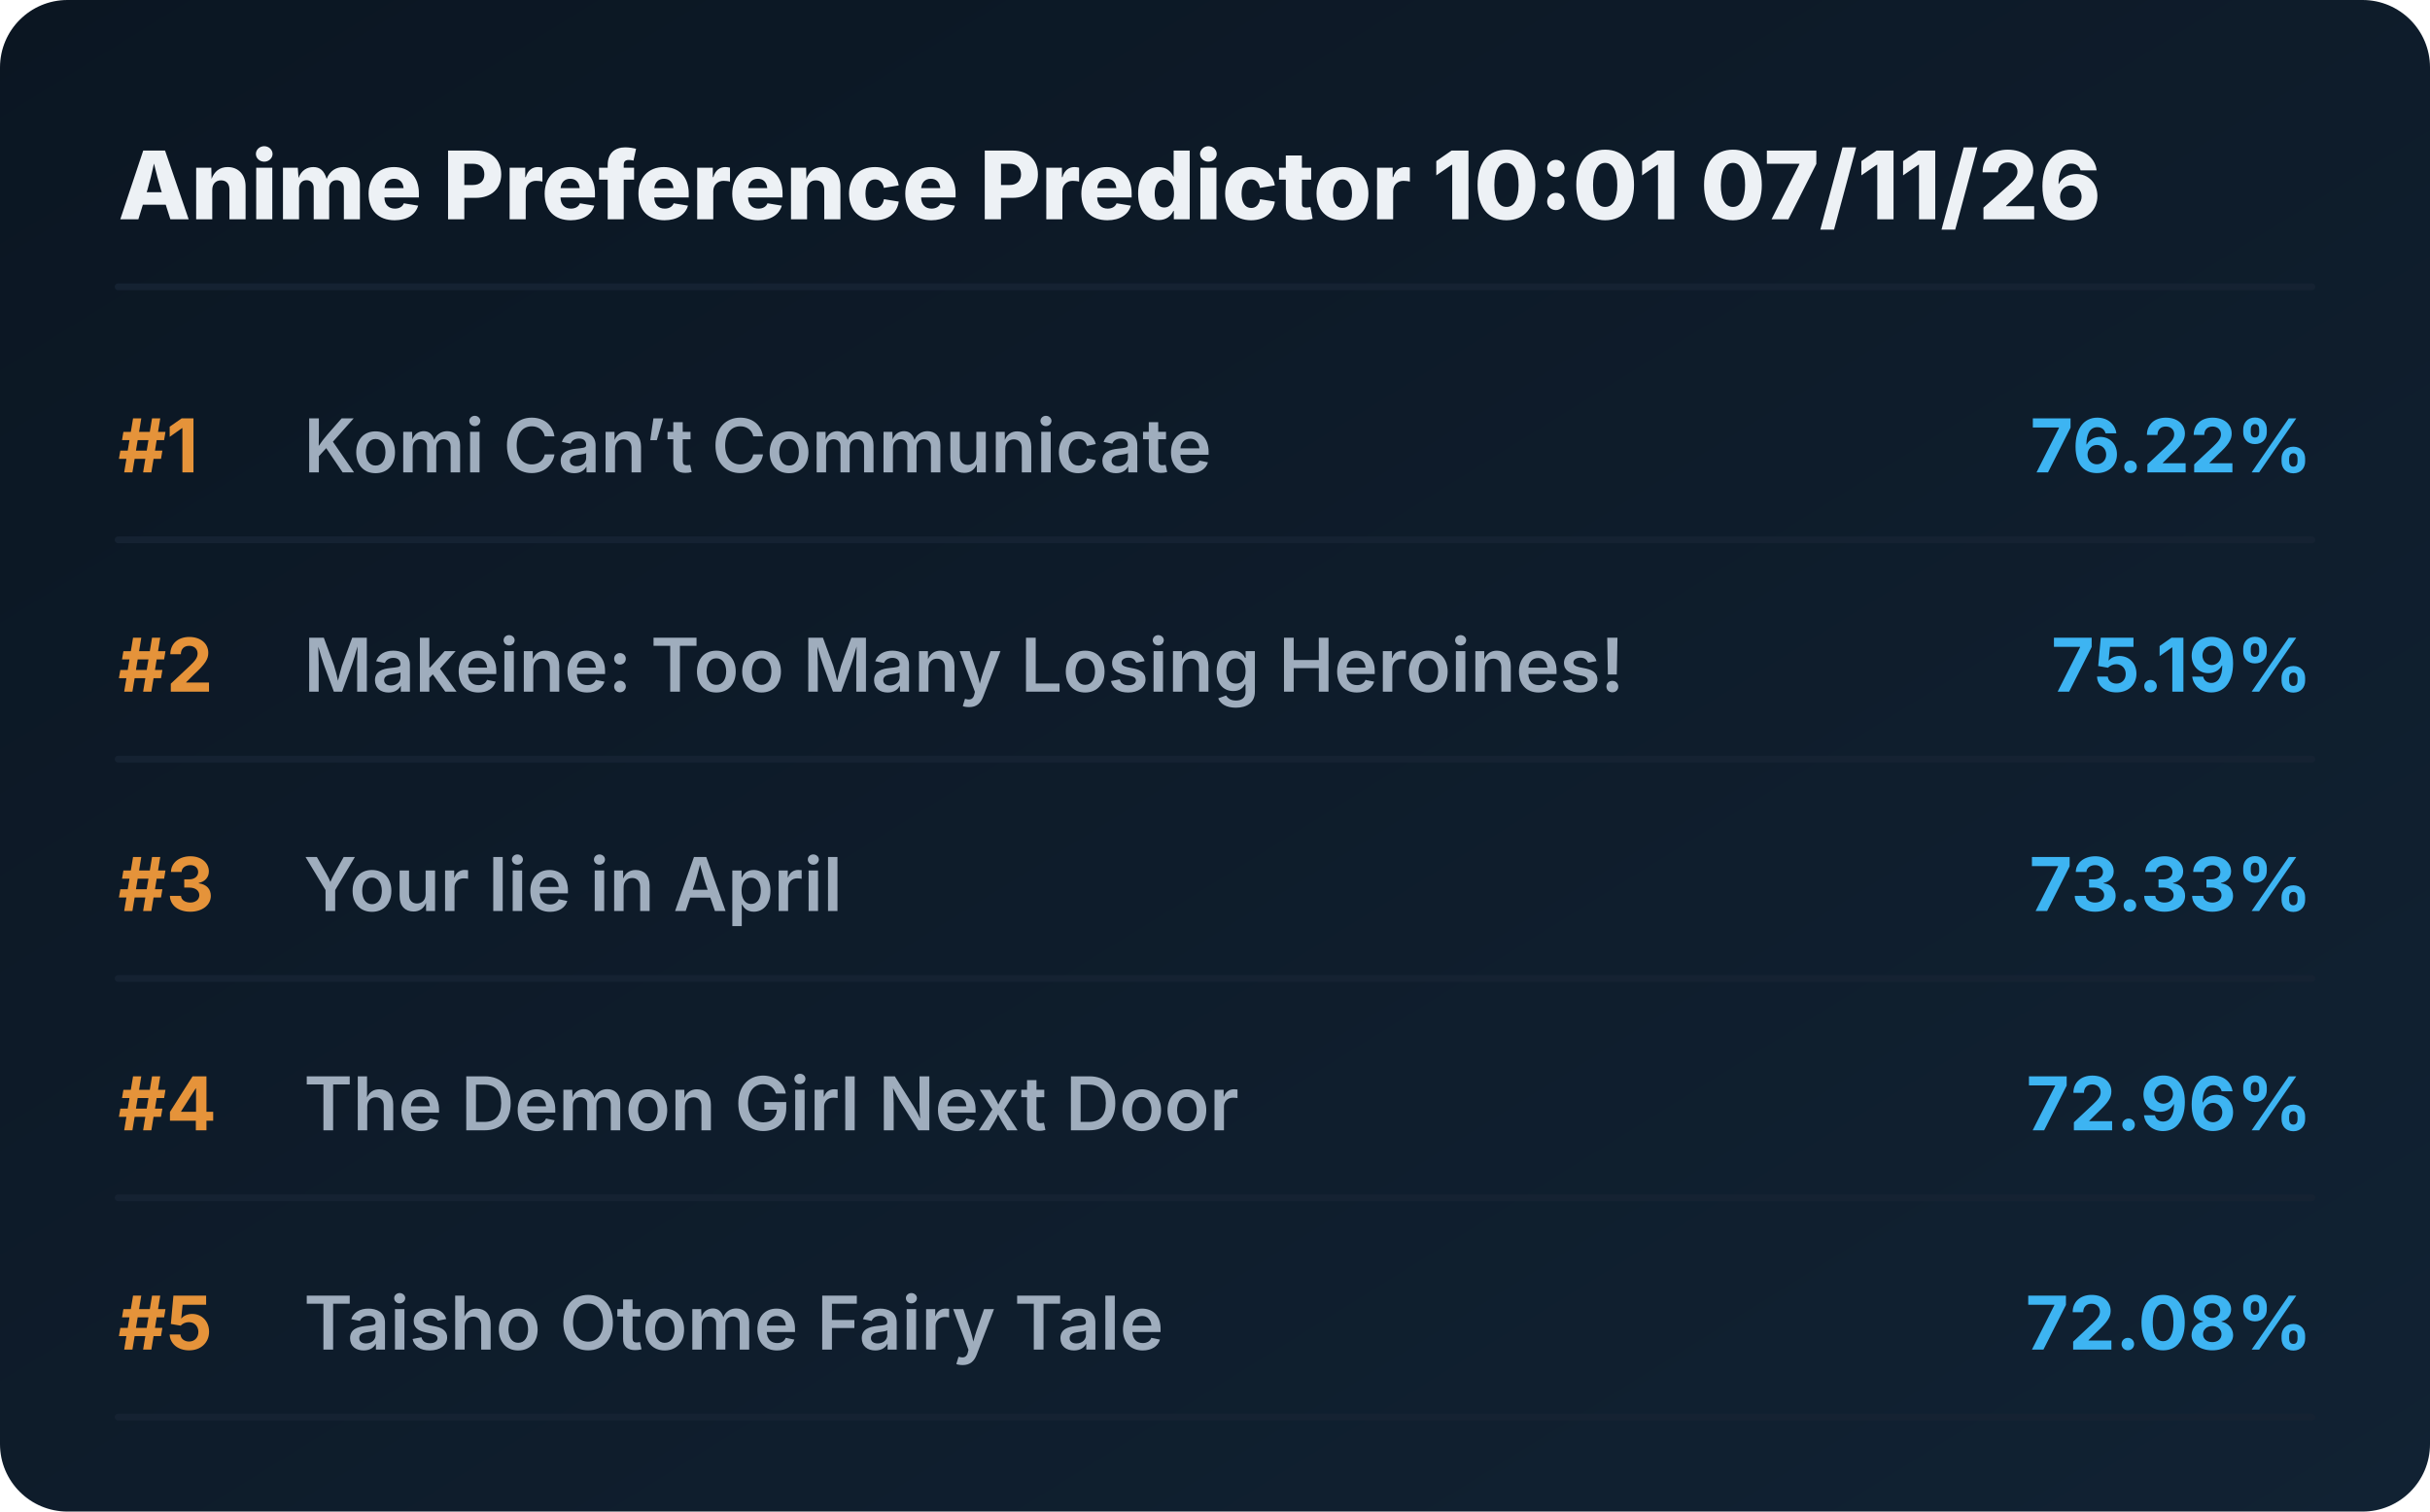
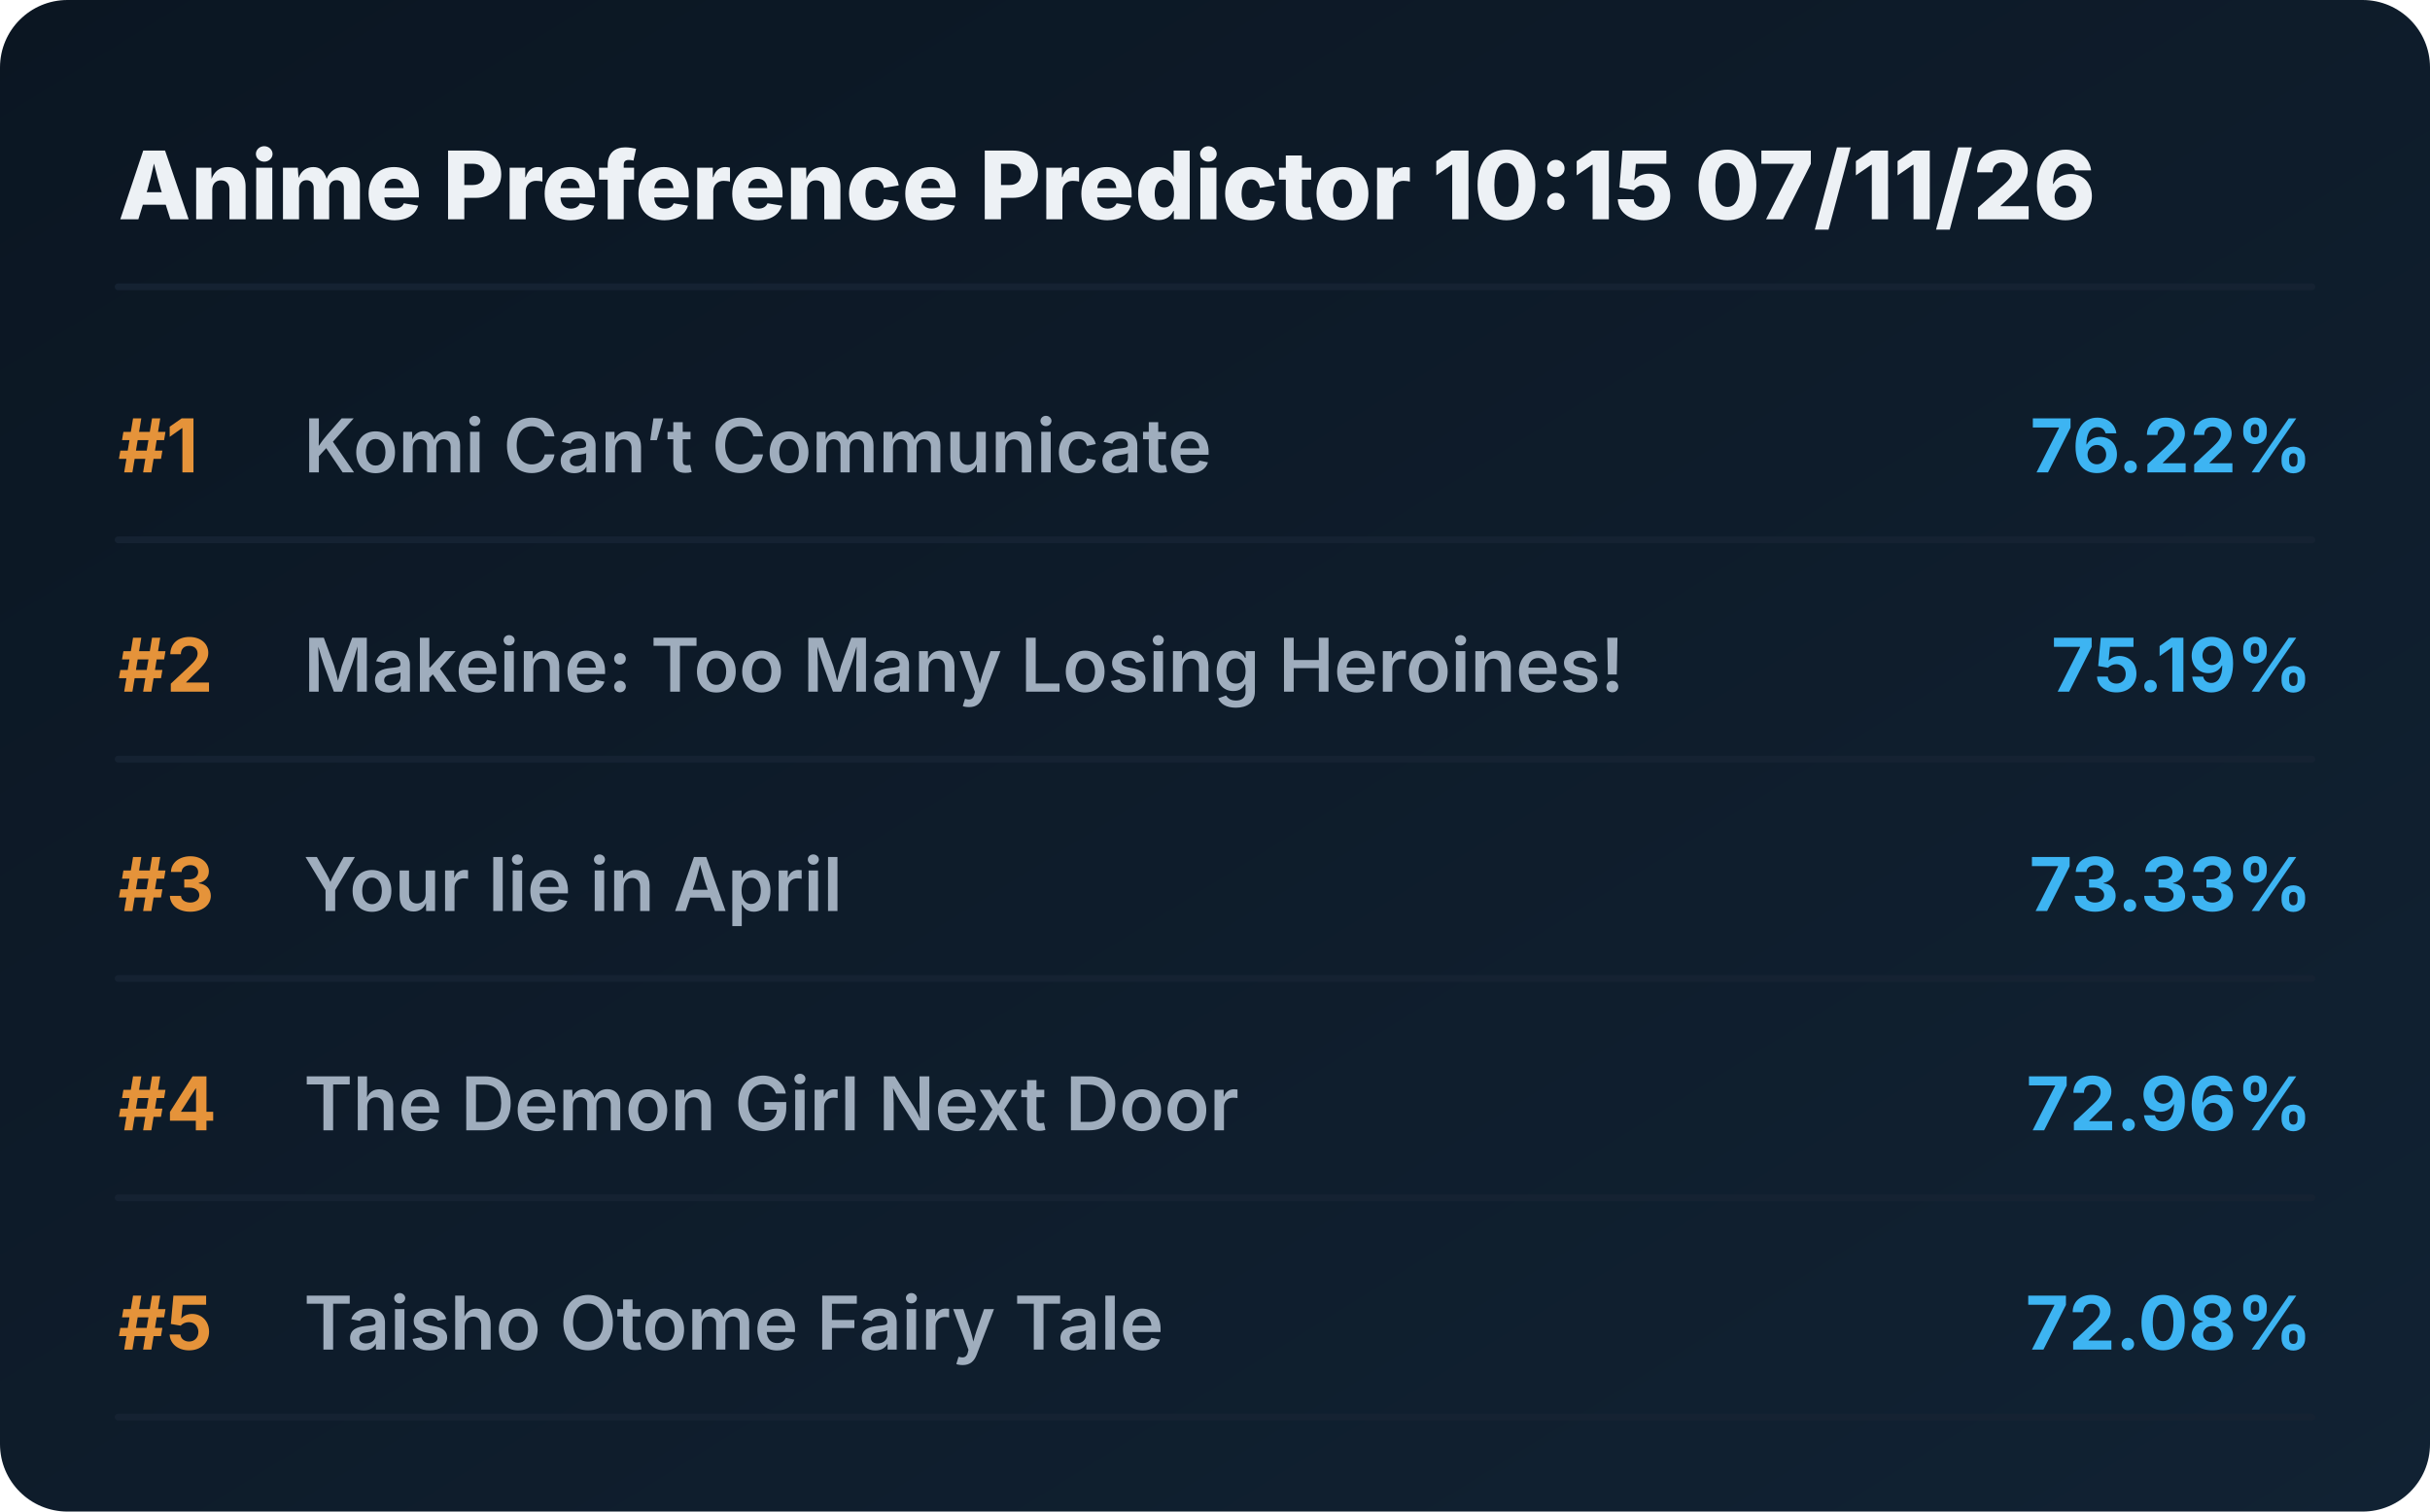
<svg xmlns="http://www.w3.org/2000/svg" viewBox="0 0 720 448" preserveAspectRatio="xMidYMid meet" style="width: 100%; height: auto; max-width: 720px;">
  <defs>
    <linearGradient id="boxGrad" x1="0%" y1="0%" x2="100%" y2="100%">
      <stop offset="0%" stop-color="#0b1622" />
      <stop offset="100%" stop-color="#112233" />
    </linearGradient>
    <clipPath id="titleClip">
      <rect x="90" y="0" width="510" height="100%" />
    </clipPath>
  </defs>
  <style>
    .bg { fill: url(#boxGrad); rx: 20px; }
    .header { font-family: 'Overpass', 'Inter', system-ui, sans-serif; font-weight: 800; font-size: 28px; fill: #edf1f5; }
    .rank { font-family: 'Overpass', 'Inter', system-ui, sans-serif; font-weight: 700; font-size: 22px; fill: #e5933a; }
    .title { font-family: 'Overpass', 'Inter', system-ui, sans-serif; font-weight: 600; font-size: 22px; fill: #9fadbd; }
    .score { font-family: 'Overpass', 'Inter', system-ui, sans-serif; font-weight: 700; font-size: 22px; fill: #3db4f2; }
    .line { stroke: #152232; stroke-width: 2; stroke-linecap: round; }
  </style>
  <rect class="bg" width="720" height="448" />
-   <text x="35" y="65" class="header">Anime Preference Predictor 10:01 07/11/26</text>
+   <text x="35" y="65" class="header">Anime Preference Predictor 10:15 07/11/26</text>
  <line x1="35" y1="85" x2="685" y2="85" class="line" />
  <g transform="translate(0, 0)">
    <text x="35" y="140" class="rank">#1</text>
    <text x="90" y="140" class="title">Komi Can’t Communicate</text>
    <text x="685" y="140" class="score" text-anchor="end">76.22%</text>
    <line x1="35" y1="160" x2="685" y2="160" class="line" />
  </g>
  <g transform="translate(0, 65)">
    <text x="35" y="140" class="rank">#2</text>
    <text x="90" y="140" class="title">Makeine: Too Many Losing Heroines!</text>
    <text x="685" y="140" class="score" text-anchor="end">75.19%</text>
    <line x1="35" y1="160" x2="685" y2="160" class="line" />
  </g>
  <g transform="translate(0, 130)">
    <text x="35" y="140" class="rank">#3</text>
    <text x="90" y="140" class="title">Your lie in April</text>
    <text x="685" y="140" class="score" text-anchor="end">73.33%</text>
    <line x1="35" y1="160" x2="685" y2="160" class="line" />
  </g>
  <g transform="translate(0, 195)">
    <text x="35" y="140" class="rank">#4</text>
    <text x="90" y="140" class="title">The Demon Girl Next Door</text>
    <text x="685" y="140" class="score" text-anchor="end">72.96%</text>
    <line x1="35" y1="160" x2="685" y2="160" class="line" />
  </g>
  <g transform="translate(0, 260)">
    <text x="35" y="140" class="rank">#5</text>
    <text x="90" y="140" class="title">Taisho Otome Fairy Tale</text>
    <text x="685" y="140" class="score" text-anchor="end">72.08%</text>
    <line x1="35" y1="160" x2="685" y2="160" class="line" />
  </g>
</svg>
